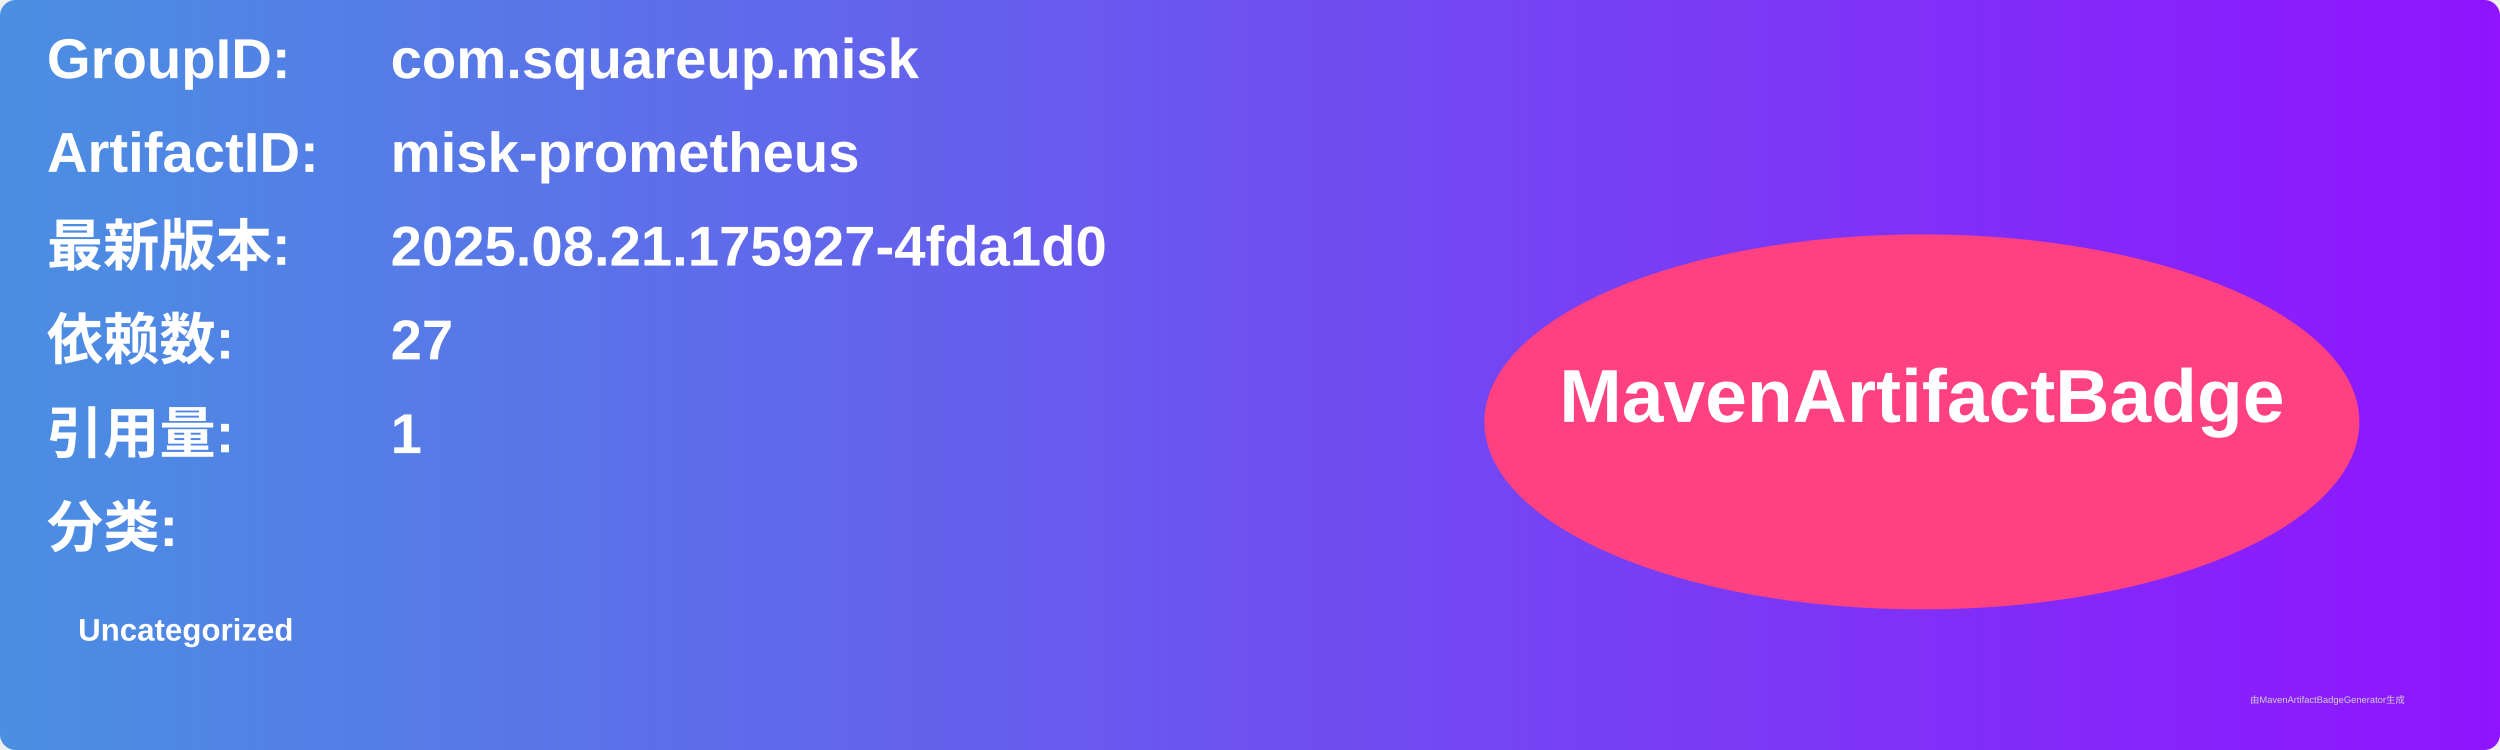
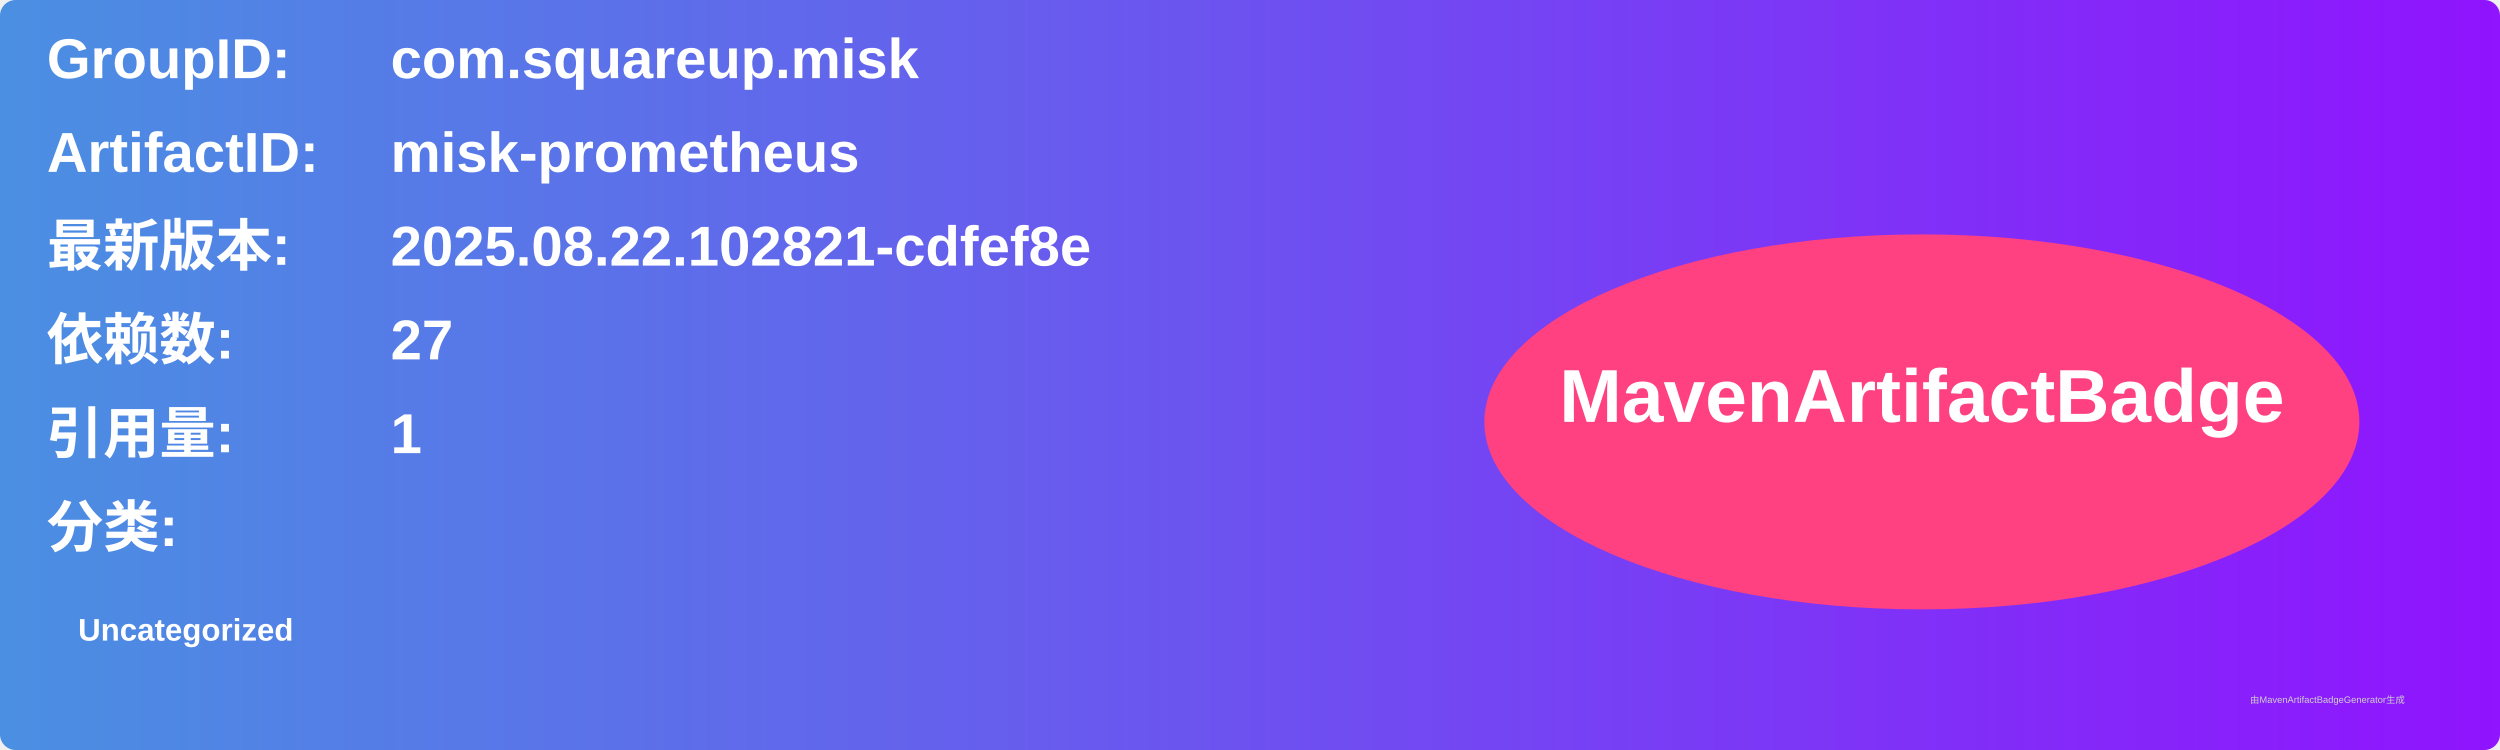
<svg xmlns="http://www.w3.org/2000/svg" width="800" height="240" viewBox="0 0 800 240">
  <linearGradient id="grad" x1="0%" y1="0%" x2="100%" y2="0%">
    <stop offset="0%" stop-color="#4a90e2" />
    <stop offset="100%" stop-color="#9013fe" />
  </linearGradient>
  <rect width="100%" height="100%" rx="5" ry="5" fill="url(#grad)" />
  <g transform="translate(15, 15)">
    <text x="0" y="10" font-family="Arial" font-size="18" fill="white" font-weight="bold" width="260">GroupID:</text>
    <text x="110" y="10" font-family="Arial" font-size="18" fill="white" font-weight="bold" width="460">com.squareup.misk</text>
    <text x="0" y="40" font-family="Arial" font-size="18" fill="white" font-weight="bold" width="260">ArtifactID:</text>
    <text x="110" y="40" font-family="Arial" font-size="18" fill="white" font-weight="bold" width="460">misk-prometheus</text>
    <text x="0" y="70" font-family="Arial" font-size="18" fill="white" font-weight="bold">最新版本:</text>
    <text x="110" y="70" font-family="Arial" font-size="18" fill="white" font-weight="bold">
-       <tspan font-weight="bold">2025.08.21.175927-4fda1d0</tspan>
+       <tspan font-weight="bold">2025.08.22.102821-cdfef8e</tspan>
    </text>
    <text x="0" y="100" font-family="Arial" font-size="18" fill="white" font-weight="bold">依赖数: </text>
    <text x="110" y="100" font-family="Arial" font-size="18" fill="white">
      <tspan font-weight="bold">27</tspan>
    </text>
    <text x="0" y="130" font-family="Arial" font-size="18" fill="white" font-weight="bold">引用量: </text>
    <text x="110" y="130" font-family="Arial" font-size="18" fill="white">
      <tspan font-weight="bold">1</tspan>
    </text>
    <text x="0" y="160" font-family="Arial" font-size="18" fill="white" font-weight="bold">分类:</text>
    <text x="10" y="190" font-family="Arial" font-size="10" fill="white">
      <tspan font-weight="bold">Uncategorized</tspan>
    </text>
    <ellipse cx="600" cy="120" rx="140" ry="60" fill="#ff4081" />
    <text x="600" y="120" text-anchor="middle" font-family="Arial" font-size="24" fill="white" font-weight="bold">MavenArtifactBadge</text>
  </g>
  <text x="720" y="225" font-family="Arial" font-size="3" fill="#d0d0d0">由MavenArtifactBadgeGenerator生成</text>
</svg>
